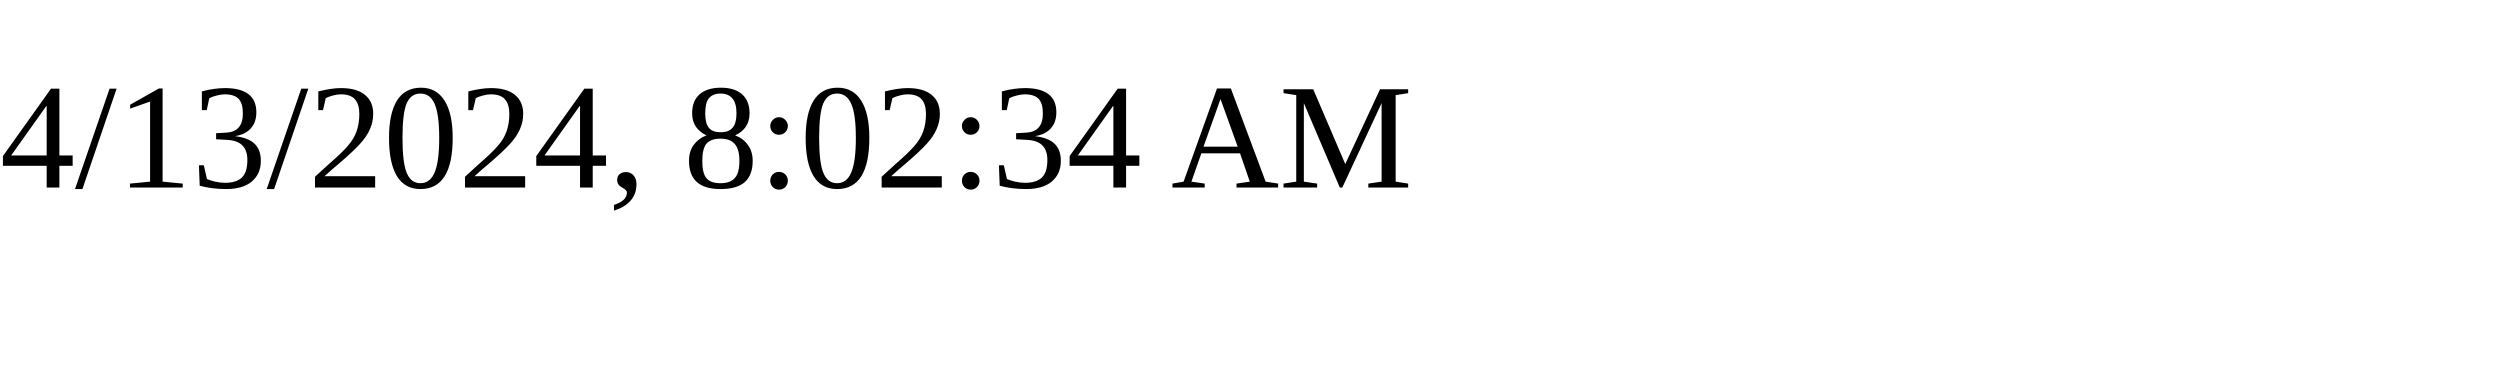
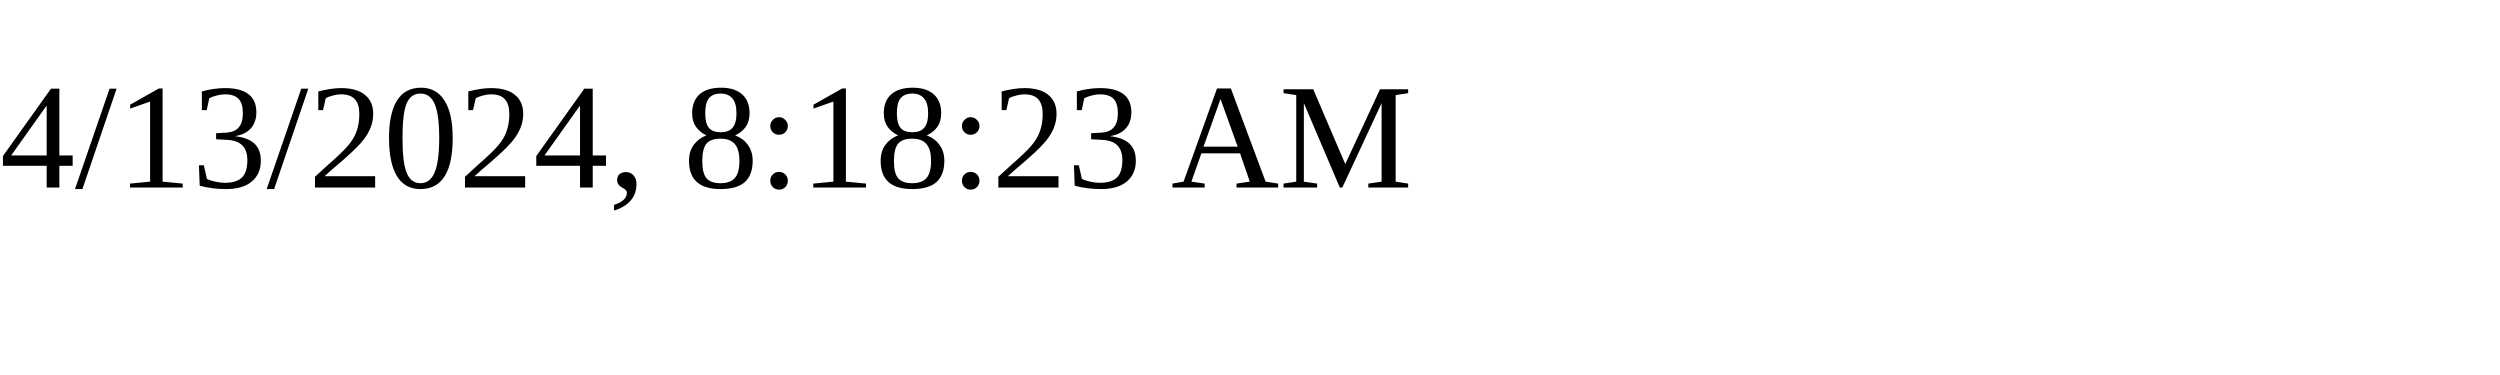
<svg xmlns="http://www.w3.org/2000/svg" height="30" width="200">
-   <text x="0" y="15">4/13/2024, 8:02:34 AM</text>
+   <text x="0" y="15">4/13/2024, 8:18:23 AM</text>
</svg>
